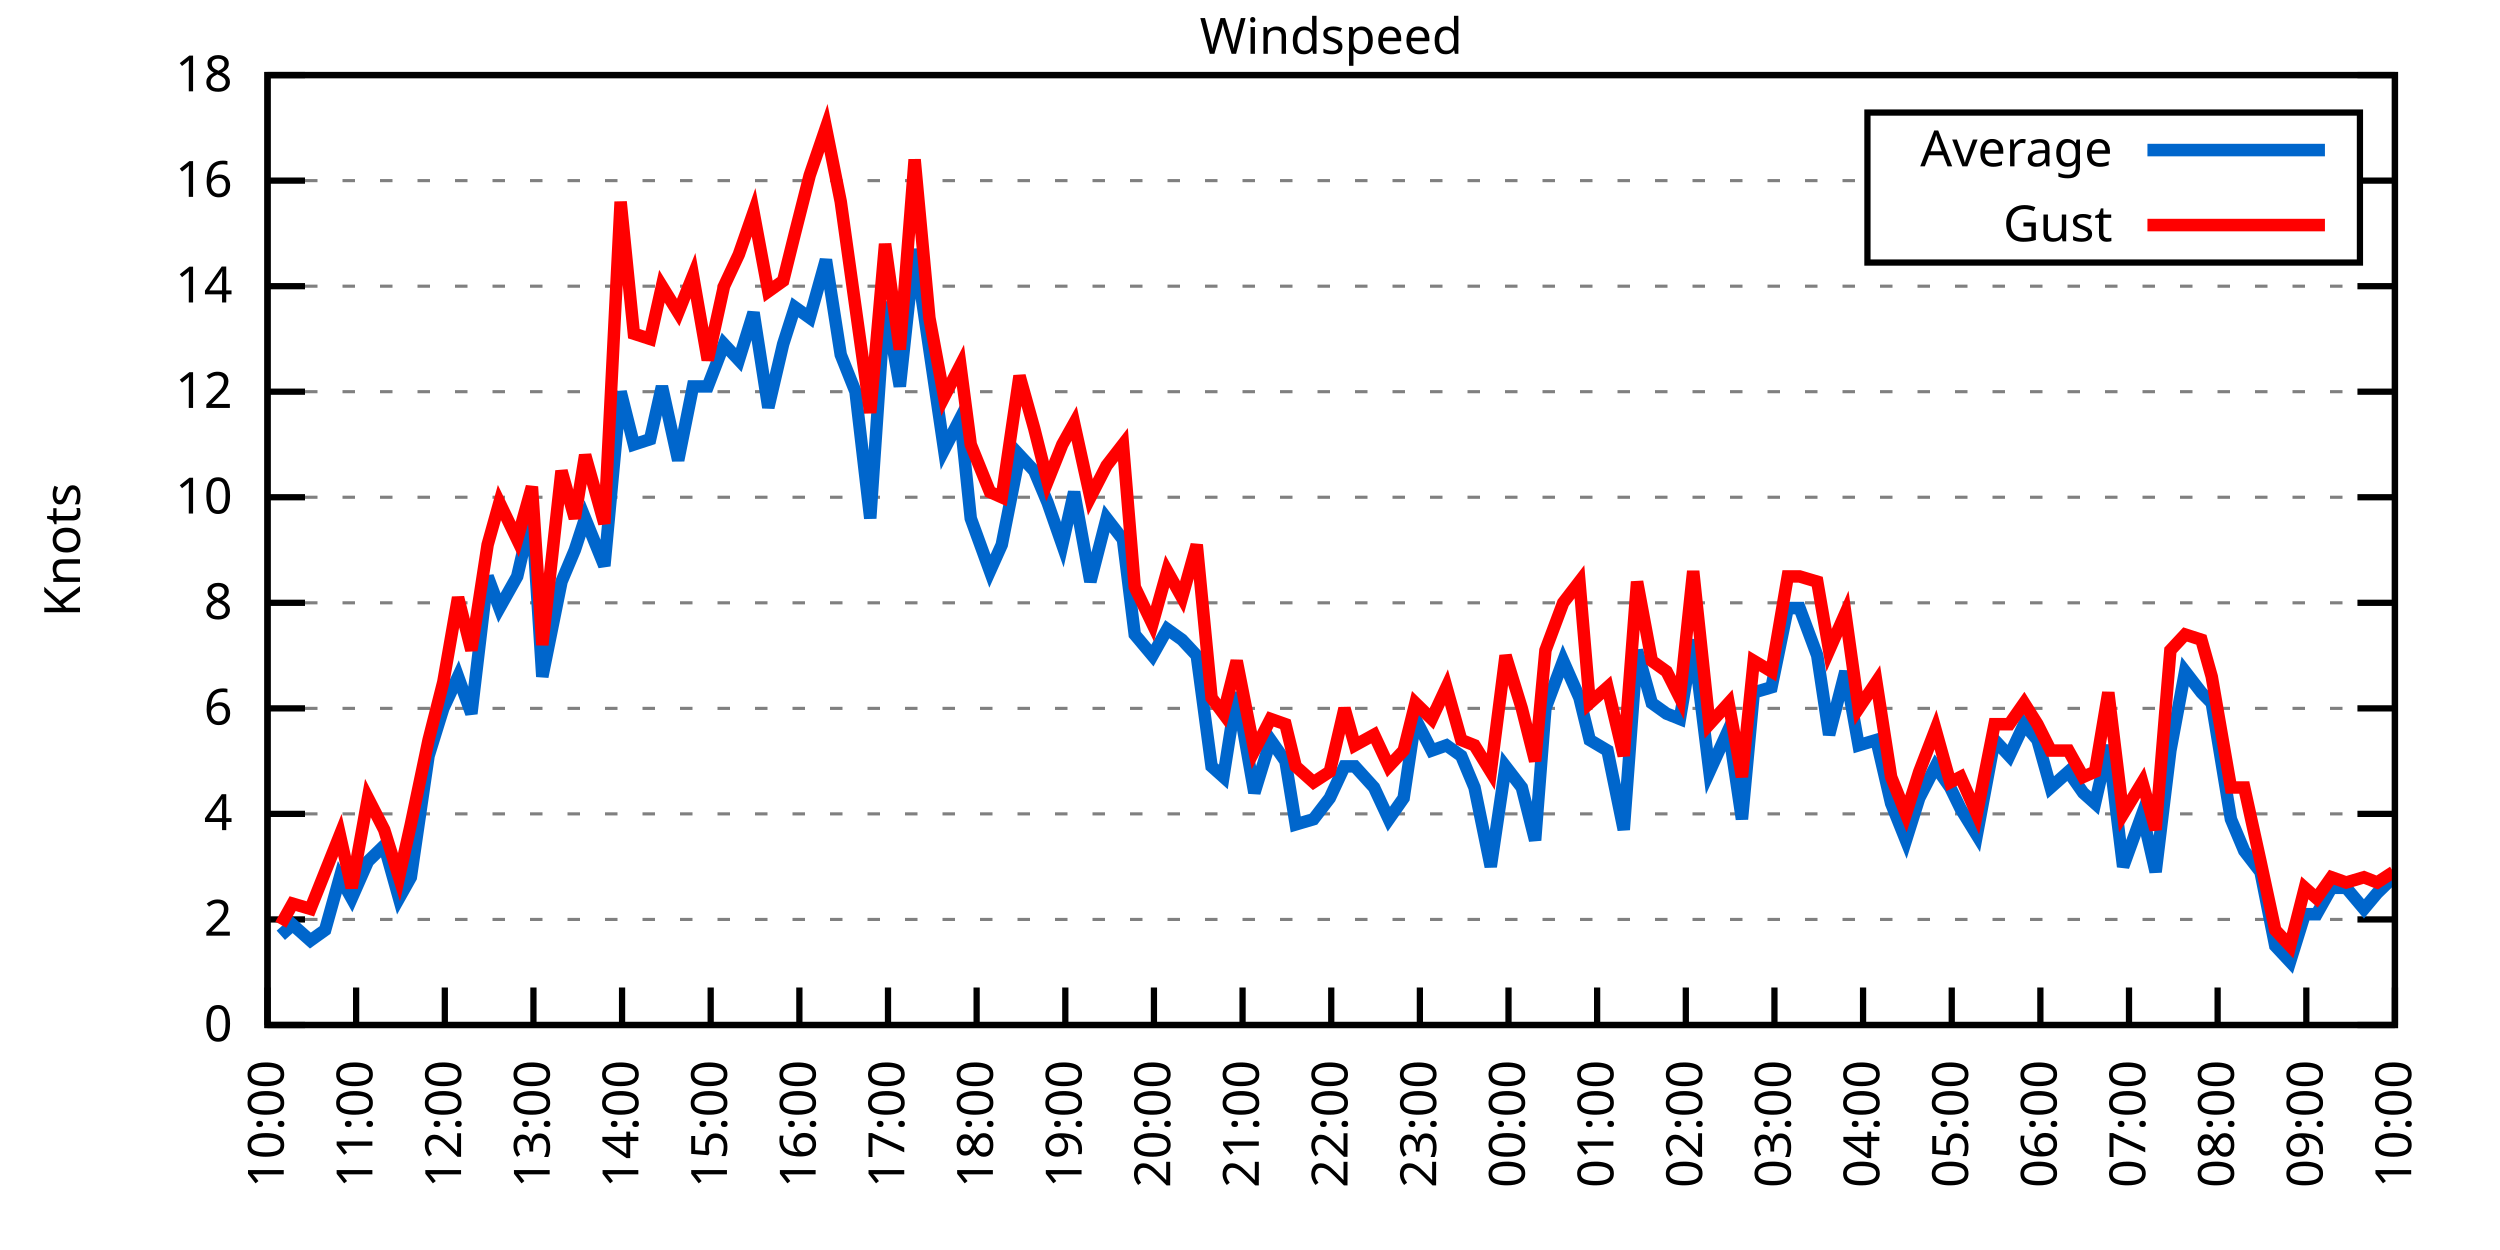
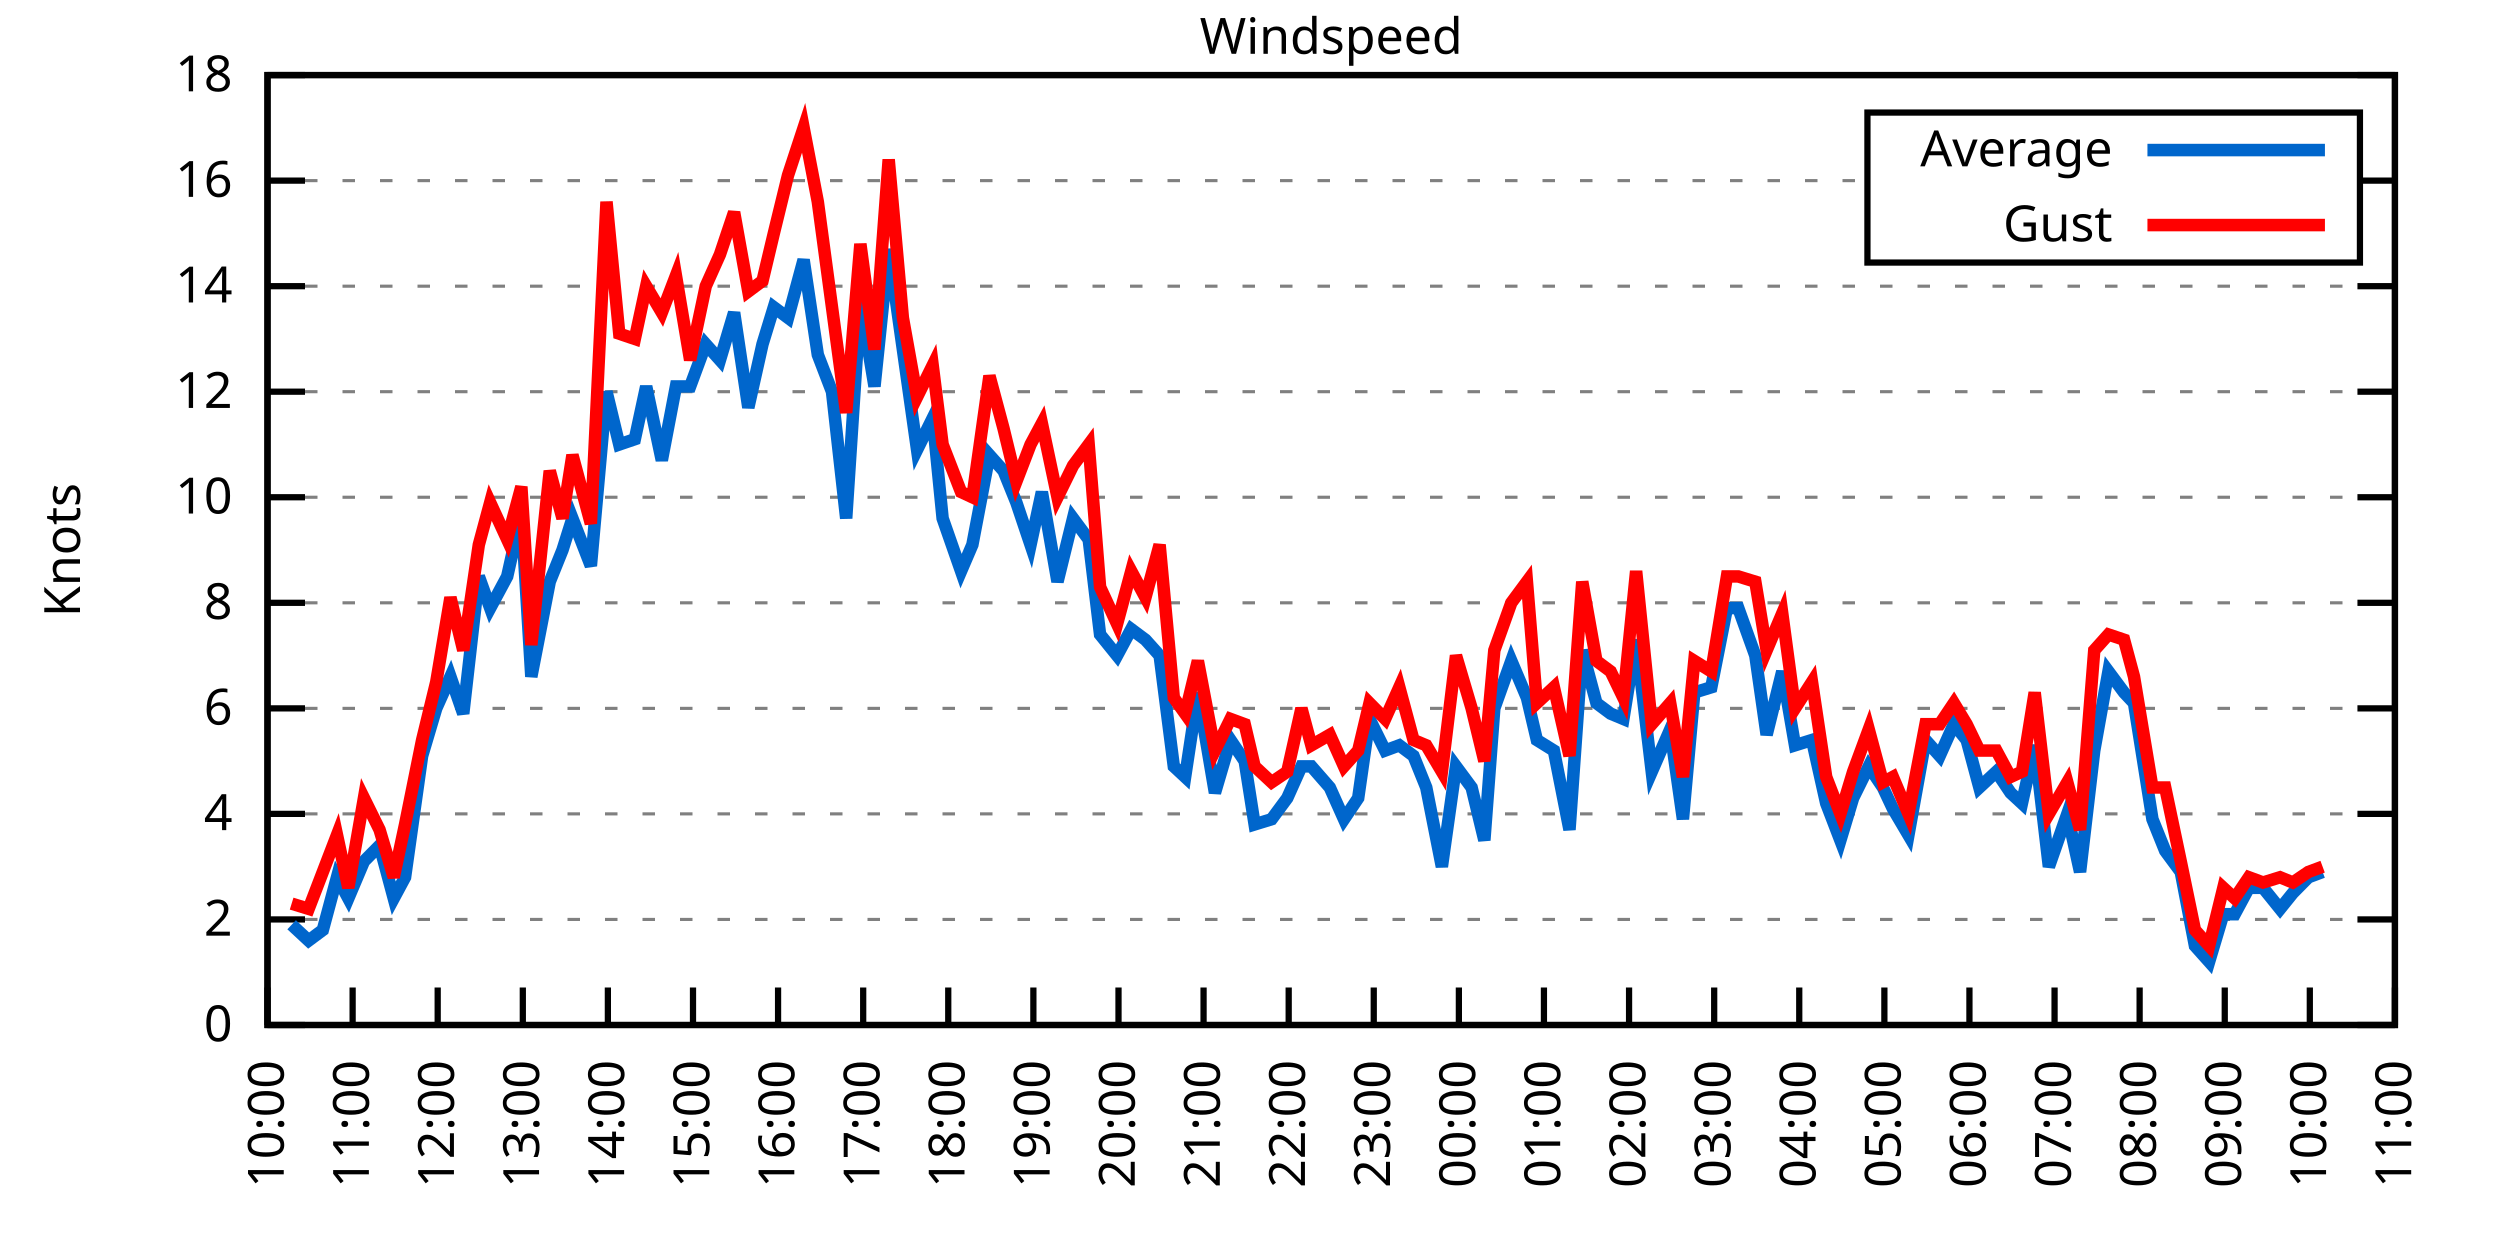
<svg xmlns="http://www.w3.org/2000/svg" xmlns:xlink="http://www.w3.org/1999/xlink" width="400" height="200" viewBox="0 0 400 200">
  <g id="gnuplot_canvas">
    <rect x="0" y="0" width="400" height="200" fill="none" />
    <defs>
      <circle id="gpDot" r="0.5" stroke-width="0.5" stroke="currentColor" />
      <path id="gpPt0" stroke-width="0.333" stroke="currentColor" d="M-1,0 h2 M0,-1 v2" />
      <path id="gpPt1" stroke-width="0.333" stroke="currentColor" d="M-1,-1 L1,1 M1,-1 L-1,1" />
      <path id="gpPt2" stroke-width="0.333" stroke="currentColor" d="M-1,0 L1,0 M0,-1 L0,1 M-1,-1 L1,1 M-1,1 L1,-1" />
      <rect id="gpPt3" stroke-width="0.333" stroke="currentColor" x="-1" y="-1" width="2" height="2" />
      <rect id="gpPt4" stroke-width="0.333" stroke="currentColor" fill="currentColor" x="-1" y="-1" width="2" height="2" />
      <circle id="gpPt5" stroke-width="0.333" stroke="currentColor" cx="0" cy="0" r="1" />
      <use xlink:href="#gpPt5" id="gpPt6" fill="currentColor" stroke="none" />
      <path id="gpPt7" stroke-width="0.333" stroke="currentColor" d="M0,-1.33 L-1.33,0.67 L1.33,0.67 z" />
      <use xlink:href="#gpPt7" id="gpPt8" fill="currentColor" stroke="none" />
      <use xlink:href="#gpPt7" id="gpPt9" stroke="currentColor" transform="rotate(180)" />
      <use xlink:href="#gpPt9" id="gpPt10" fill="currentColor" stroke="none" />
      <use xlink:href="#gpPt3" id="gpPt11" stroke="currentColor" transform="rotate(45)" />
      <use xlink:href="#gpPt11" id="gpPt12" fill="currentColor" stroke="none" />
      <path id="gpPt13" stroke-width="0.333" stroke="currentColor" d="M0,1.330 L1.265,0.411 L0.782,-1.067 L-0.782,-1.076 L-1.265,0.411 z" />
      <use xlink:href="#gpPt13" id="gpPt14" fill="currentColor" stroke="none" />
      <filter id="textbox" filterUnits="objectBoundingBox" x="0" y="0" height="1" width="1">
        <feFlood flood-color="white" flood-opacity="1" result="bgnd" />
        <feComposite in="SourceGraphic" in2="bgnd" operator="atop" />
      </filter>
      <filter id="greybox" filterUnits="objectBoundingBox" x="0" y="0" height="1" width="1">
        <feFlood flood-color="lightgrey" flood-opacity="1" result="grey" />
        <feComposite in="SourceGraphic" in2="grey" operator="atop" />
      </filter>
    </defs>
    <g fill="none" color="white" stroke="currentColor" stroke-width="1.00" stroke-linecap="butt" stroke-linejoin="miter">
</g>
    <g fill="none" color="black" stroke="currentColor" stroke-width="1.00" stroke-linecap="butt" stroke-linejoin="miter">
      <g stroke="none" shape-rendering="crispEdges">
        <polygon fill="rgb(255, 255, 255)" points="42.80,164.00 383.18,164.00 383.18,12.02 42.80,12.02 " />
      </g>
    </g>
    <g fill="none" color="black" stroke="currentColor" stroke-width="1.00" stroke-linecap="butt" stroke-linejoin="miter">
</g>
    <g fill="none" color="black" stroke="black" stroke-width="0.50" stroke-linecap="butt" stroke-linejoin="miter">
</g>
    <g fill="none" color="gray" stroke="currentColor" stroke-width="0.50" stroke-linecap="butt" stroke-linejoin="miter">
      <path stroke="gray" stroke-dasharray="2,4" class="gridline" d="M42.80,164.00 L383.19,164.00  " />
    </g>
    <g fill="none" color="gray" stroke="gray" stroke-width="1.00" stroke-linecap="butt" stroke-linejoin="miter">
</g>
    <g fill="none" color="black" stroke="currentColor" stroke-width="1.00" stroke-linecap="butt" stroke-linejoin="miter">
      <path stroke="black" d="M42.80,164.00 L48.80,164.00 M383.19,164.00 L377.19,164.00  " />
      <g transform="translate(37.20,166.60)" stroke="none" fill="black" font-family="Sans" font-size="8.00" text-anchor="end">
        <text>
          <tspan font-family="Sans"> 0</tspan>
        </text>
      </g>
    </g>
    <g fill="none" color="black" stroke="currentColor" stroke-width="1.00" stroke-linecap="butt" stroke-linejoin="miter">
</g>
    <g fill="none" color="black" stroke="black" stroke-width="0.50" stroke-linecap="butt" stroke-linejoin="miter">
</g>
    <g fill="none" color="gray" stroke="currentColor" stroke-width="0.50" stroke-linecap="butt" stroke-linejoin="miter">
      <path stroke="gray" stroke-dasharray="2,4" class="gridline" d="M42.80,147.11 L383.19,147.11  " />
    </g>
    <g fill="none" color="gray" stroke="gray" stroke-width="1.00" stroke-linecap="butt" stroke-linejoin="miter">
</g>
    <g fill="none" color="black" stroke="currentColor" stroke-width="1.00" stroke-linecap="butt" stroke-linejoin="miter">
      <path stroke="black" d="M42.80,147.11 L48.80,147.11 M383.19,147.11 L377.19,147.11  " />
      <g transform="translate(37.20,149.71)" stroke="none" fill="black" font-family="Sans" font-size="8.00" text-anchor="end">
        <text>
          <tspan font-family="Sans"> 2</tspan>
        </text>
      </g>
    </g>
    <g fill="none" color="black" stroke="currentColor" stroke-width="1.00" stroke-linecap="butt" stroke-linejoin="miter">
</g>
    <g fill="none" color="black" stroke="black" stroke-width="0.50" stroke-linecap="butt" stroke-linejoin="miter">
</g>
    <g fill="none" color="gray" stroke="currentColor" stroke-width="0.50" stroke-linecap="butt" stroke-linejoin="miter">
      <path stroke="gray" stroke-dasharray="2,4" class="gridline" d="M42.80,130.22 L383.19,130.22  " />
    </g>
    <g fill="none" color="gray" stroke="gray" stroke-width="1.00" stroke-linecap="butt" stroke-linejoin="miter">
</g>
    <g fill="none" color="black" stroke="currentColor" stroke-width="1.00" stroke-linecap="butt" stroke-linejoin="miter">
      <path stroke="black" d="M42.80,130.22 L48.80,130.22 M383.19,130.22 L377.19,130.22  " />
      <g transform="translate(37.20,132.82)" stroke="none" fill="black" font-family="Sans" font-size="8.00" text-anchor="end">
        <text>
          <tspan font-family="Sans"> 4</tspan>
        </text>
      </g>
    </g>
    <g fill="none" color="black" stroke="currentColor" stroke-width="1.00" stroke-linecap="butt" stroke-linejoin="miter">
</g>
    <g fill="none" color="black" stroke="black" stroke-width="0.50" stroke-linecap="butt" stroke-linejoin="miter">
</g>
    <g fill="none" color="gray" stroke="currentColor" stroke-width="0.50" stroke-linecap="butt" stroke-linejoin="miter">
      <path stroke="gray" stroke-dasharray="2,4" class="gridline" d="M42.80,113.34 L383.19,113.34  " />
    </g>
    <g fill="none" color="gray" stroke="gray" stroke-width="1.00" stroke-linecap="butt" stroke-linejoin="miter">
</g>
    <g fill="none" color="black" stroke="currentColor" stroke-width="1.00" stroke-linecap="butt" stroke-linejoin="miter">
      <path stroke="black" d="M42.80,113.34 L48.80,113.34 M383.19,113.34 L377.19,113.34  " />
      <g transform="translate(37.20,115.94)" stroke="none" fill="black" font-family="Sans" font-size="8.00" text-anchor="end">
        <text>
          <tspan font-family="Sans"> 6</tspan>
        </text>
      </g>
    </g>
    <g fill="none" color="black" stroke="currentColor" stroke-width="1.00" stroke-linecap="butt" stroke-linejoin="miter">
</g>
    <g fill="none" color="black" stroke="black" stroke-width="0.50" stroke-linecap="butt" stroke-linejoin="miter">
</g>
    <g fill="none" color="gray" stroke="currentColor" stroke-width="0.50" stroke-linecap="butt" stroke-linejoin="miter">
      <path stroke="gray" stroke-dasharray="2,4" class="gridline" d="M42.80,96.45 L383.19,96.45  " />
    </g>
    <g fill="none" color="gray" stroke="gray" stroke-width="1.00" stroke-linecap="butt" stroke-linejoin="miter">
</g>
    <g fill="none" color="black" stroke="currentColor" stroke-width="1.00" stroke-linecap="butt" stroke-linejoin="miter">
      <path stroke="black" d="M42.80,96.45 L48.80,96.45 M383.19,96.45 L377.19,96.45  " />
      <g transform="translate(37.20,99.05)" stroke="none" fill="black" font-family="Sans" font-size="8.00" text-anchor="end">
        <text>
          <tspan font-family="Sans"> 8</tspan>
        </text>
      </g>
    </g>
    <g fill="none" color="black" stroke="currentColor" stroke-width="1.00" stroke-linecap="butt" stroke-linejoin="miter">
</g>
    <g fill="none" color="black" stroke="black" stroke-width="0.50" stroke-linecap="butt" stroke-linejoin="miter">
</g>
    <g fill="none" color="gray" stroke="currentColor" stroke-width="0.50" stroke-linecap="butt" stroke-linejoin="miter">
      <path stroke="gray" stroke-dasharray="2,4" class="gridline" d="M42.80,79.56 L383.19,79.56  " />
    </g>
    <g fill="none" color="gray" stroke="gray" stroke-width="1.00" stroke-linecap="butt" stroke-linejoin="miter">
</g>
    <g fill="none" color="black" stroke="currentColor" stroke-width="1.00" stroke-linecap="butt" stroke-linejoin="miter">
      <path stroke="black" d="M42.80,79.56 L48.80,79.56 M383.19,79.56 L377.19,79.56  " />
      <g transform="translate(37.20,82.16)" stroke="none" fill="black" font-family="Sans" font-size="8.00" text-anchor="end">
        <text>
          <tspan font-family="Sans"> 10</tspan>
        </text>
      </g>
    </g>
    <g fill="none" color="black" stroke="currentColor" stroke-width="1.00" stroke-linecap="butt" stroke-linejoin="miter">
</g>
    <g fill="none" color="black" stroke="black" stroke-width="0.50" stroke-linecap="butt" stroke-linejoin="miter">
</g>
    <g fill="none" color="gray" stroke="currentColor" stroke-width="0.50" stroke-linecap="butt" stroke-linejoin="miter">
      <path stroke="gray" stroke-dasharray="2,4" class="gridline" d="M42.80,62.67 L383.19,62.67  " />
    </g>
    <g fill="none" color="gray" stroke="gray" stroke-width="1.00" stroke-linecap="butt" stroke-linejoin="miter">
</g>
    <g fill="none" color="black" stroke="currentColor" stroke-width="1.00" stroke-linecap="butt" stroke-linejoin="miter">
      <path stroke="black" d="M42.80,62.67 L48.80,62.67 M383.19,62.67 L377.19,62.67  " />
      <g transform="translate(37.20,65.27)" stroke="none" fill="black" font-family="Sans" font-size="8.00" text-anchor="end">
        <text>
          <tspan font-family="Sans"> 12</tspan>
        </text>
      </g>
    </g>
    <g fill="none" color="black" stroke="currentColor" stroke-width="1.00" stroke-linecap="butt" stroke-linejoin="miter">
</g>
    <g fill="none" color="black" stroke="black" stroke-width="0.50" stroke-linecap="butt" stroke-linejoin="miter">
</g>
    <g fill="none" color="gray" stroke="currentColor" stroke-width="0.50" stroke-linecap="butt" stroke-linejoin="miter">
      <path stroke="gray" stroke-dasharray="2,4" class="gridline" d="M42.80,45.79 L383.19,45.79  " />
    </g>
    <g fill="none" color="gray" stroke="gray" stroke-width="1.00" stroke-linecap="butt" stroke-linejoin="miter">
</g>
    <g fill="none" color="black" stroke="currentColor" stroke-width="1.00" stroke-linecap="butt" stroke-linejoin="miter">
      <path stroke="black" d="M42.80,45.79 L48.80,45.79 M383.19,45.79 L377.19,45.79  " />
      <g transform="translate(37.20,48.39)" stroke="none" fill="black" font-family="Sans" font-size="8.00" text-anchor="end">
        <text>
          <tspan font-family="Sans"> 14</tspan>
        </text>
      </g>
    </g>
    <g fill="none" color="black" stroke="currentColor" stroke-width="1.00" stroke-linecap="butt" stroke-linejoin="miter">
</g>
    <g fill="none" color="black" stroke="black" stroke-width="0.50" stroke-linecap="butt" stroke-linejoin="miter">
</g>
    <g fill="none" color="gray" stroke="currentColor" stroke-width="0.50" stroke-linecap="butt" stroke-linejoin="miter">
      <path stroke="gray" stroke-dasharray="2,4" class="gridline" d="M42.80,28.90 L298.79,28.90 M377.59,28.90 L383.19,28.90  " />
    </g>
    <g fill="none" color="gray" stroke="gray" stroke-width="1.00" stroke-linecap="butt" stroke-linejoin="miter">
</g>
    <g fill="none" color="black" stroke="currentColor" stroke-width="1.00" stroke-linecap="butt" stroke-linejoin="miter">
      <path stroke="black" d="M42.80,28.90 L48.80,28.90 M383.19,28.90 L377.19,28.90  " />
      <g transform="translate(37.20,31.50)" stroke="none" fill="black" font-family="Sans" font-size="8.00" text-anchor="end">
        <text>
          <tspan font-family="Sans"> 16</tspan>
        </text>
      </g>
    </g>
    <g fill="none" color="black" stroke="currentColor" stroke-width="1.00" stroke-linecap="butt" stroke-linejoin="miter">
</g>
    <g fill="none" color="black" stroke="black" stroke-width="0.50" stroke-linecap="butt" stroke-linejoin="miter">
</g>
    <g fill="none" color="gray" stroke="currentColor" stroke-width="0.50" stroke-linecap="butt" stroke-linejoin="miter">
      <path stroke="gray" stroke-dasharray="2,4" class="gridline" d="M42.80,12.01 L383.19,12.01  " />
    </g>
    <g fill="none" color="gray" stroke="gray" stroke-width="1.00" stroke-linecap="butt" stroke-linejoin="miter">
</g>
    <g fill="none" color="black" stroke="currentColor" stroke-width="1.00" stroke-linecap="butt" stroke-linejoin="miter">
      <path stroke="black" d="M42.80,12.01 L48.80,12.01 M383.19,12.01 L377.19,12.01  " />
      <g transform="translate(37.20,14.61)" stroke="none" fill="black" font-family="Sans" font-size="8.00" text-anchor="end">
        <text>
          <tspan font-family="Sans"> 18</tspan>
        </text>
      </g>
    </g>
    <g fill="none" color="black" stroke="currentColor" stroke-width="1.00" stroke-linecap="butt" stroke-linejoin="miter">
      <path stroke="black" d="M42.80,164.00 L42.80,158.00  " />
      <g transform="translate(45.40,169.60) rotate(270.00)" stroke="none" fill="black" font-family="Sans" font-size="8.00" text-anchor="end">
        <text>
          <tspan font-family="Sans">10:00</tspan>
        </text>
      </g>
    </g>
    <g fill="none" color="black" stroke="currentColor" stroke-width="1.00" stroke-linecap="butt" stroke-linejoin="miter">
-       <path stroke="black" d="M56.98,164.00 L56.98,158.00  " />
-       <g transform="translate(59.58,169.60) rotate(270.00)" stroke="none" fill="black" font-family="Sans" font-size="8.00" text-anchor="end">
+       <path stroke="black" d="M56.42,164.00 L56.42,158.00  " />
+       <g transform="translate(59.02,169.60) rotate(270.00)" stroke="none" fill="black" font-family="Sans" font-size="8.00" text-anchor="end">
        <text>
          <tspan font-family="Sans">11:00</tspan>
        </text>
      </g>
    </g>
    <g fill="none" color="black" stroke="currentColor" stroke-width="1.00" stroke-linecap="butt" stroke-linejoin="miter">
-       <path stroke="black" d="M71.17,164.00 L71.17,158.00  " />
-       <g transform="translate(73.77,169.60) rotate(270.00)" stroke="none" fill="black" font-family="Sans" font-size="8.00" text-anchor="end">
+       <path stroke="black" d="M70.03,164.00 L70.03,158.00  " />
+       <g transform="translate(72.63,169.60) rotate(270.00)" stroke="none" fill="black" font-family="Sans" font-size="8.00" text-anchor="end">
        <text>
          <tspan font-family="Sans">12:00</tspan>
        </text>
      </g>
    </g>
    <g fill="none" color="black" stroke="currentColor" stroke-width="1.00" stroke-linecap="butt" stroke-linejoin="miter">
-       <path stroke="black" d="M85.35,164.00 L85.35,158.00  " />
-       <g transform="translate(87.95,169.60) rotate(270.00)" stroke="none" fill="black" font-family="Sans" font-size="8.00" text-anchor="end">
+       <path stroke="black" d="M83.65,164.00 L83.65,158.00  " />
+       <g transform="translate(86.25,169.60) rotate(270.00)" stroke="none" fill="black" font-family="Sans" font-size="8.00" text-anchor="end">
        <text>
          <tspan font-family="Sans">13:00</tspan>
        </text>
      </g>
    </g>
    <g fill="none" color="black" stroke="currentColor" stroke-width="1.00" stroke-linecap="butt" stroke-linejoin="miter">
-       <path stroke="black" d="M99.53,164.00 L99.53,158.00  " />
-       <g transform="translate(102.13,169.60) rotate(270.00)" stroke="none" fill="black" font-family="Sans" font-size="8.00" text-anchor="end">
+       <path stroke="black" d="M97.26,164.00 L97.26,158.00  " />
+       <g transform="translate(99.86,169.60) rotate(270.00)" stroke="none" fill="black" font-family="Sans" font-size="8.00" text-anchor="end">
        <text>
          <tspan font-family="Sans">14:00</tspan>
        </text>
      </g>
    </g>
    <g fill="none" color="black" stroke="currentColor" stroke-width="1.00" stroke-linecap="butt" stroke-linejoin="miter">
-       <path stroke="black" d="M113.71,164.00 L113.71,158.00  " />
-       <g transform="translate(116.31,169.60) rotate(270.00)" stroke="none" fill="black" font-family="Sans" font-size="8.00" text-anchor="end">
+       <path stroke="black" d="M110.88,164.00 L110.88,158.00  " />
+       <g transform="translate(113.48,169.60) rotate(270.00)" stroke="none" fill="black" font-family="Sans" font-size="8.00" text-anchor="end">
        <text>
          <tspan font-family="Sans">15:00</tspan>
        </text>
      </g>
    </g>
    <g fill="none" color="black" stroke="currentColor" stroke-width="1.00" stroke-linecap="butt" stroke-linejoin="miter">
-       <path stroke="black" d="M127.90,164.00 L127.90,158.00  " />
-       <g transform="translate(130.50,169.60) rotate(270.00)" stroke="none" fill="black" font-family="Sans" font-size="8.00" text-anchor="end">
+       <path stroke="black" d="M124.49,164.00 L124.49,158.00  " />
+       <g transform="translate(127.09,169.60) rotate(270.00)" stroke="none" fill="black" font-family="Sans" font-size="8.00" text-anchor="end">
        <text>
          <tspan font-family="Sans">16:00</tspan>
        </text>
      </g>
    </g>
    <g fill="none" color="black" stroke="currentColor" stroke-width="1.00" stroke-linecap="butt" stroke-linejoin="miter">
-       <path stroke="black" d="M142.08,164.00 L142.08,158.00  " />
-       <g transform="translate(144.68,169.60) rotate(270.00)" stroke="none" fill="black" font-family="Sans" font-size="8.00" text-anchor="end">
+       <path stroke="black" d="M138.11,164.00 L138.11,158.00  " />
+       <g transform="translate(140.71,169.60) rotate(270.00)" stroke="none" fill="black" font-family="Sans" font-size="8.00" text-anchor="end">
        <text>
          <tspan font-family="Sans">17:00</tspan>
        </text>
      </g>
    </g>
    <g fill="none" color="black" stroke="currentColor" stroke-width="1.00" stroke-linecap="butt" stroke-linejoin="miter">
-       <path stroke="black" d="M156.26,164.00 L156.26,158.00  " />
-       <g transform="translate(158.86,169.60) rotate(270.00)" stroke="none" fill="black" font-family="Sans" font-size="8.00" text-anchor="end">
+       <path stroke="black" d="M151.72,164.00 L151.72,158.00  " />
+       <g transform="translate(154.32,169.60) rotate(270.00)" stroke="none" fill="black" font-family="Sans" font-size="8.00" text-anchor="end">
        <text>
          <tspan font-family="Sans">18:00</tspan>
        </text>
      </g>
    </g>
    <g fill="none" color="black" stroke="currentColor" stroke-width="1.00" stroke-linecap="butt" stroke-linejoin="miter">
-       <path stroke="black" d="M170.45,164.00 L170.45,158.00  " />
-       <g transform="translate(173.05,169.60) rotate(270.00)" stroke="none" fill="black" font-family="Sans" font-size="8.00" text-anchor="end">
+       <path stroke="black" d="M165.34,164.00 L165.34,158.00  " />
+       <g transform="translate(167.94,169.60) rotate(270.00)" stroke="none" fill="black" font-family="Sans" font-size="8.00" text-anchor="end">
        <text>
          <tspan font-family="Sans">19:00</tspan>
        </text>
      </g>
    </g>
    <g fill="none" color="black" stroke="currentColor" stroke-width="1.00" stroke-linecap="butt" stroke-linejoin="miter">
-       <path stroke="black" d="M184.63,164.00 L184.63,158.00  " />
-       <g transform="translate(187.23,169.60) rotate(270.00)" stroke="none" fill="black" font-family="Sans" font-size="8.00" text-anchor="end">
+       <path stroke="black" d="M178.96,164.00 L178.96,158.00  " />
+       <g transform="translate(181.56,169.60) rotate(270.00)" stroke="none" fill="black" font-family="Sans" font-size="8.00" text-anchor="end">
        <text>
          <tspan font-family="Sans">20:00</tspan>
        </text>
      </g>
    </g>
    <g fill="none" color="black" stroke="currentColor" stroke-width="1.00" stroke-linecap="butt" stroke-linejoin="miter">
-       <path stroke="black" d="M198.81,164.00 L198.81,158.00  " />
-       <g transform="translate(201.41,169.60) rotate(270.00)" stroke="none" fill="black" font-family="Sans" font-size="8.00" text-anchor="end">
+       <path stroke="black" d="M192.57,164.00 L192.57,158.00  " />
+       <g transform="translate(195.17,169.60) rotate(270.00)" stroke="none" fill="black" font-family="Sans" font-size="8.00" text-anchor="end">
        <text>
          <tspan font-family="Sans">21:00</tspan>
        </text>
      </g>
    </g>
    <g fill="none" color="black" stroke="currentColor" stroke-width="1.00" stroke-linecap="butt" stroke-linejoin="miter">
-       <path stroke="black" d="M213.00,164.00 L213.00,158.00  " />
-       <g transform="translate(215.60,169.60) rotate(270.00)" stroke="none" fill="black" font-family="Sans" font-size="8.00" text-anchor="end">
+       <path stroke="black" d="M206.19,164.00 L206.19,158.00  " />
+       <g transform="translate(208.79,169.60) rotate(270.00)" stroke="none" fill="black" font-family="Sans" font-size="8.00" text-anchor="end">
        <text>
          <tspan font-family="Sans">22:00</tspan>
        </text>
      </g>
    </g>
    <g fill="none" color="black" stroke="currentColor" stroke-width="1.00" stroke-linecap="butt" stroke-linejoin="miter">
-       <path stroke="black" d="M227.18,164.00 L227.18,158.00  " />
-       <g transform="translate(229.78,169.60) rotate(270.00)" stroke="none" fill="black" font-family="Sans" font-size="8.00" text-anchor="end">
+       <path stroke="black" d="M219.80,164.00 L219.80,158.00  " />
+       <g transform="translate(222.40,169.60) rotate(270.00)" stroke="none" fill="black" font-family="Sans" font-size="8.00" text-anchor="end">
        <text>
          <tspan font-family="Sans">23:00</tspan>
        </text>
      </g>
    </g>
    <g fill="none" color="black" stroke="currentColor" stroke-width="1.00" stroke-linecap="butt" stroke-linejoin="miter">
-       <path stroke="black" d="M241.36,164.00 L241.36,158.00  " />
-       <g transform="translate(243.96,169.60) rotate(270.00)" stroke="none" fill="black" font-family="Sans" font-size="8.00" text-anchor="end">
+       <path stroke="black" d="M233.42,164.00 L233.42,158.00  " />
+       <g transform="translate(236.02,169.60) rotate(270.00)" stroke="none" fill="black" font-family="Sans" font-size="8.00" text-anchor="end">
        <text>
          <tspan font-family="Sans">00:00</tspan>
        </text>
      </g>
    </g>
    <g fill="none" color="black" stroke="currentColor" stroke-width="1.00" stroke-linecap="butt" stroke-linejoin="miter">
-       <path stroke="black" d="M255.54,164.00 L255.54,158.00  " />
-       <g transform="translate(258.14,169.60) rotate(270.00)" stroke="none" fill="black" font-family="Sans" font-size="8.00" text-anchor="end">
+       <path stroke="black" d="M247.03,164.00 L247.03,158.00  " />
+       <g transform="translate(249.63,169.60) rotate(270.00)" stroke="none" fill="black" font-family="Sans" font-size="8.00" text-anchor="end">
        <text>
          <tspan font-family="Sans">01:00</tspan>
        </text>
      </g>
    </g>
    <g fill="none" color="black" stroke="currentColor" stroke-width="1.00" stroke-linecap="butt" stroke-linejoin="miter">
-       <path stroke="black" d="M269.73,164.00 L269.73,158.00  " />
-       <g transform="translate(272.33,169.60) rotate(270.00)" stroke="none" fill="black" font-family="Sans" font-size="8.00" text-anchor="end">
+       <path stroke="black" d="M260.65,164.00 L260.65,158.00  " />
+       <g transform="translate(263.25,169.60) rotate(270.00)" stroke="none" fill="black" font-family="Sans" font-size="8.00" text-anchor="end">
        <text>
          <tspan font-family="Sans">02:00</tspan>
        </text>
      </g>
    </g>
    <g fill="none" color="black" stroke="currentColor" stroke-width="1.00" stroke-linecap="butt" stroke-linejoin="miter">
-       <path stroke="black" d="M283.91,164.00 L283.91,158.00  " />
-       <g transform="translate(286.51,169.60) rotate(270.00)" stroke="none" fill="black" font-family="Sans" font-size="8.00" text-anchor="end">
+       <path stroke="black" d="M274.27,164.00 L274.27,158.00  " />
+       <g transform="translate(276.87,169.60) rotate(270.00)" stroke="none" fill="black" font-family="Sans" font-size="8.00" text-anchor="end">
        <text>
          <tspan font-family="Sans">03:00</tspan>
        </text>
      </g>
    </g>
    <g fill="none" color="black" stroke="currentColor" stroke-width="1.00" stroke-linecap="butt" stroke-linejoin="miter">
-       <path stroke="black" d="M298.09,164.00 L298.09,158.00  " />
-       <g transform="translate(300.69,169.60) rotate(270.00)" stroke="none" fill="black" font-family="Sans" font-size="8.00" text-anchor="end">
+       <path stroke="black" d="M287.88,164.00 L287.88,158.00  " />
+       <g transform="translate(290.48,169.60) rotate(270.00)" stroke="none" fill="black" font-family="Sans" font-size="8.00" text-anchor="end">
        <text>
          <tspan font-family="Sans">04:00</tspan>
        </text>
      </g>
    </g>
    <g fill="none" color="black" stroke="currentColor" stroke-width="1.00" stroke-linecap="butt" stroke-linejoin="miter">
-       <path stroke="black" d="M312.28,164.00 L312.28,158.00  " />
-       <g transform="translate(314.88,169.60) rotate(270.00)" stroke="none" fill="black" font-family="Sans" font-size="8.00" text-anchor="end">
+       <path stroke="black" d="M301.50,164.00 L301.50,158.00  " />
+       <g transform="translate(304.10,169.60) rotate(270.00)" stroke="none" fill="black" font-family="Sans" font-size="8.00" text-anchor="end">
        <text>
          <tspan font-family="Sans">05:00</tspan>
        </text>
      </g>
    </g>
    <g fill="none" color="black" stroke="currentColor" stroke-width="1.00" stroke-linecap="butt" stroke-linejoin="miter">
-       <path stroke="black" d="M326.46,164.00 L326.46,158.00  " />
-       <g transform="translate(329.06,169.60) rotate(270.00)" stroke="none" fill="black" font-family="Sans" font-size="8.00" text-anchor="end">
+       <path stroke="black" d="M315.11,164.00 L315.11,158.00  " />
+       <g transform="translate(317.71,169.60) rotate(270.00)" stroke="none" fill="black" font-family="Sans" font-size="8.00" text-anchor="end">
        <text>
          <tspan font-family="Sans">06:00</tspan>
        </text>
      </g>
    </g>
    <g fill="none" color="black" stroke="currentColor" stroke-width="1.00" stroke-linecap="butt" stroke-linejoin="miter">
-       <path stroke="black" d="M340.64,164.00 L340.64,158.00  " />
-       <g transform="translate(343.24,169.60) rotate(270.00)" stroke="none" fill="black" font-family="Sans" font-size="8.00" text-anchor="end">
+       <path stroke="black" d="M328.73,164.00 L328.73,158.00  " />
+       <g transform="translate(331.33,169.60) rotate(270.00)" stroke="none" fill="black" font-family="Sans" font-size="8.00" text-anchor="end">
        <text>
          <tspan font-family="Sans">07:00</tspan>
        </text>
      </g>
    </g>
    <g fill="none" color="black" stroke="currentColor" stroke-width="1.00" stroke-linecap="butt" stroke-linejoin="miter">
-       <path stroke="black" d="M354.82,164.00 L354.82,158.00  " />
-       <g transform="translate(357.42,169.60) rotate(270.00)" stroke="none" fill="black" font-family="Sans" font-size="8.00" text-anchor="end">
+       <path stroke="black" d="M342.34,164.00 L342.34,158.00  " />
+       <g transform="translate(344.94,169.60) rotate(270.00)" stroke="none" fill="black" font-family="Sans" font-size="8.00" text-anchor="end">
        <text>
          <tspan font-family="Sans">08:00</tspan>
        </text>
      </g>
    </g>
    <g fill="none" color="black" stroke="currentColor" stroke-width="1.00" stroke-linecap="butt" stroke-linejoin="miter">
-       <path stroke="black" d="M369.01,164.00 L369.01,158.00  " />
-       <g transform="translate(371.61,169.60) rotate(270.00)" stroke="none" fill="black" font-family="Sans" font-size="8.00" text-anchor="end">
+       <path stroke="black" d="M355.96,164.00 L355.96,158.00  " />
+       <g transform="translate(358.56,169.60) rotate(270.00)" stroke="none" fill="black" font-family="Sans" font-size="8.00" text-anchor="end">
        <text>
          <tspan font-family="Sans">09:00</tspan>
+         </text>
+       </g>
+     </g>
+     <g fill="none" color="black" stroke="currentColor" stroke-width="1.00" stroke-linecap="butt" stroke-linejoin="miter">
+       <path stroke="black" d="M369.57,164.00 L369.57,158.00  " />
+       <g transform="translate(372.17,169.60) rotate(270.00)" stroke="none" fill="black" font-family="Sans" font-size="8.00" text-anchor="end">
+         <text>
+           <tspan font-family="Sans">10:00</tspan>
        </text>
      </g>
    </g>
    <g fill="none" color="black" stroke="currentColor" stroke-width="1.00" stroke-linecap="butt" stroke-linejoin="miter">
      <path stroke="black" d="M383.19,164.00 L383.19,158.00  " />
      <g transform="translate(385.79,169.60) rotate(270.00)" stroke="none" fill="black" font-family="Sans" font-size="8.00" text-anchor="end">
        <text>
-           <tspan font-family="Sans">10:00</tspan>
+           <tspan font-family="Sans">11:00</tspan>
        </text>
      </g>
    </g>
    <g fill="none" color="black" stroke="currentColor" stroke-width="1.00" stroke-linecap="butt" stroke-linejoin="miter">
</g>
    <g fill="none" color="black" stroke="currentColor" stroke-width="1.00" stroke-linecap="butt" stroke-linejoin="miter">
      <path stroke="black" d="M42.80,12.01 L42.80,164.00 L383.19,164.00 L383.19,12.01 L42.80,12.01 Z  " />
    </g>
    <g fill="none" color="black" stroke="currentColor" stroke-width="1.00" stroke-linecap="butt" stroke-linejoin="miter">
</g>
    <g fill="none" color="black" stroke="currentColor" stroke-width="1.00" stroke-linecap="butt" stroke-linejoin="miter">
      <path stroke="black" d="M298.79,42.01 L298.79,18.01 L377.59,18.01 L377.59,42.01 L298.79,42.01 Z  " />
    </g>
    <g id="Windspeed_plot_1">
      <g fill="none" color="white" stroke="black" stroke-width="2.00" stroke-linecap="butt" stroke-linejoin="miter">
</g>
      <g fill="none" color="black" stroke="currentColor" stroke-width="2.00" stroke-linecap="butt" stroke-linejoin="miter">
        <g transform="translate(337.99,26.61)" stroke="none" fill="black" font-family="Sans" font-size="8.00" text-anchor="end">
          <text>
            <tspan font-family="Sans">Average</tspan>
          </text>
        </g>
      </g>
      <g fill="none" color="black" stroke="currentColor" stroke-width="2.00" stroke-linecap="butt" stroke-linejoin="miter">
-         <path stroke="rgb(  0, 102, 204)" d="M343.59,24.01 L371.99,24.01 M44.93,149.65 L46.82,147.96 L49.66,150.49 L52.02,148.80 L54.38,140.36 L56.27,143.73   L58.87,137.82 L61.47,135.29 L63.84,143.73 L65.73,140.36 L68.57,120.94 L70.93,113.34 L73.29,108.27 L75.42,114.18   L78.02,92.23 L79.91,97.29 L82.75,92.23 L85.11,82.09 L86.77,108.27 L89.84,93.07 L91.97,88.00 L93.62,82.94   L96.70,90.54 L99.30,62.67 L101.42,71.12 L104.02,70.27 L105.91,61.83 L108.51,73.65 L110.88,61.83 L113.24,61.83   L115.84,55.07 L118.21,57.61 L120.57,50.01 L122.93,65.21 L125.30,55.07 L127.19,49.16 L129.55,50.85 L132.15,41.56   L134.52,56.76 L136.88,62.67 L139.24,82.94 L141.61,48.32 L143.97,61.83 L146.34,39.87 L148.70,55.92 L151.06,71.96   L153.66,66.90 L155.32,82.94 L158.39,91.38 L160.28,87.16 L163.12,72.81 L165.48,75.34 L167.61,80.41 L169.97,87.16   L171.86,78.72 L174.46,93.07 L177.06,82.94 L179.67,86.32 L181.56,101.52 L184.39,104.89 L186.76,100.67 L189.12,102.36   L191.48,104.89 L193.85,122.62 L195.74,124.31 L197.87,110.80 L200.70,126.85 L203.30,118.40 L205.67,121.78 L207.32,131.91   L210.16,131.07 L212.76,127.69 L215.12,122.62 L216.78,122.62 L219.85,126.00 L222.21,131.07 L224.58,127.69 L226.47,115.03   L229.07,120.09 L231.43,119.25 L233.80,120.94 L235.92,126.00 L238.52,138.67 L240.89,122.62 L243.49,126.00 L245.62,134.45   L247.27,113.34 L250.11,105.74 L252.71,111.65 L254.36,118.40 L257.20,120.09 L259.80,132.76 L261.93,104.05 L264.29,112.49   L266.65,114.18 L268.78,115.03 L270.91,102.36 L273.51,123.47 L276.58,116.71 L278.71,131.07 L280.60,110.80 L283.44,109.96   L286.04,97.29 L287.93,97.29 L290.76,104.89 L292.66,117.56 L295.26,107.43 L297.38,119.25 L300.22,118.40 L302.58,128.54   L304.95,134.45 L307.08,127.69 L309.68,122.62 L312.04,126.00 L313.69,129.38 L316.29,133.60 L319.13,118.40 L321.49,120.94   L323.86,115.87 L325.99,118.40 L328.11,126.00 L330.95,123.47 L333.31,126.85 L335.20,128.54 L337.33,119.25 L339.70,138.67   L342.77,130.22 L344.90,139.51 L347.26,120.09 L349.62,107.43 L352.22,110.80 L353.88,112.49 L356.95,131.07 L359.08,136.14   L361.68,139.51 L364.04,151.33 L366.41,153.87 L368.77,146.27 L370.66,146.27 L373.03,142.05 L375.39,142.05 L378.23,145.42   L380.35,142.89 L382.95,140.36  " />
+         <path stroke="rgb(  0, 102, 204)" d="M343.59,24.01 L371.99,24.01 M46.66,147.96 L49.38,150.49 L51.65,148.80 L53.92,140.36 L55.73,143.73 L58.23,137.82   L60.73,135.29 L63.00,143.73 L64.81,140.36 L67.54,120.94 L69.80,113.34 L72.07,108.27 L74.12,114.18 L76.61,92.23   L78.43,97.29 L81.15,92.23 L83.42,82.09 L85.01,108.27 L87.96,93.07 L90.00,88.00 L91.59,82.94 L94.54,90.54   L97.04,62.67 L99.08,71.12 L101.57,70.27 L103.39,61.83 L105.89,73.65 L108.15,61.83 L110.42,61.83 L112.92,55.07   L115.19,57.61 L117.46,50.01 L119.73,65.21 L122.00,55.07 L123.81,49.16 L126.08,50.85 L128.58,41.56 L130.85,56.76   L133.12,62.67 L135.39,82.94 L137.66,48.32 L139.92,61.83 L142.19,39.87 L144.46,55.92 L146.73,71.96 L149.23,66.90   L150.82,82.94 L153.77,91.38 L155.58,87.16 L158.31,72.81 L160.57,75.34 L162.62,80.41 L164.89,87.16 L166.70,78.72   L169.20,93.07 L171.69,82.94 L174.19,86.32 L176.01,101.52 L178.73,104.89 L181.00,100.67 L183.27,102.36 L185.54,104.89   L187.81,122.62 L189.62,124.31 L191.66,110.80 L194.39,126.85 L196.88,118.40 L199.15,121.78 L200.74,131.91 L203.46,131.07   L205.96,127.69 L208.23,122.62 L209.82,122.62 L212.77,126.00 L215.04,131.07 L217.31,127.69 L219.12,115.03 L221.62,120.09   L223.89,119.25 L226.16,120.94 L228.20,126.00 L230.70,138.67 L232.96,122.62 L235.46,126.00 L237.50,134.45 L239.09,113.34   L241.81,105.74 L244.31,111.65 L245.90,118.40 L248.62,120.09 L251.12,132.76 L253.16,104.05 L255.43,112.49 L257.70,114.18   L259.74,115.03 L261.78,102.36 L264.28,123.47 L267.23,116.71 L269.27,131.07 L271.09,110.80 L273.81,109.96 L276.31,97.29   L278.12,97.29 L280.85,104.89 L282.66,117.56 L285.16,107.43 L287.20,119.25 L289.92,118.40 L292.19,128.54 L294.46,134.45   L296.50,127.69 L299.00,122.62 L301.27,126.00 L302.86,129.38 L305.35,133.60 L308.08,118.40 L310.35,120.94 L312.62,115.87   L314.66,118.40 L316.70,126.00 L319.42,123.47 L321.69,126.85 L323.51,128.54 L325.55,119.25 L327.82,138.67 L330.77,130.22   L332.81,139.51 L335.08,120.09 L337.35,107.43 L339.85,110.80 L341.44,112.49 L344.39,131.07 L346.43,136.14 L348.92,139.51   L351.19,151.33 L353.46,153.87 L355.73,146.27 L357.55,146.27 L359.82,142.05 L362.09,142.05 L364.81,145.42 L366.85,142.89   L369.35,140.36 L371.62,139.51  " />
      </g>
    </g>
    <g id="Windspeed_plot_2">
      <g fill="none" color="black" stroke="currentColor" stroke-width="2.00" stroke-linecap="butt" stroke-linejoin="miter">
        <g transform="translate(337.99,38.61)" stroke="none" fill="black" font-family="Sans" font-size="8.00" text-anchor="end">
          <text>
            <tspan font-family="Sans">Gust</tspan>
          </text>
        </g>
      </g>
      <g fill="none" color="black" stroke="currentColor" stroke-width="2.00" stroke-linecap="butt" stroke-linejoin="miter">
-         <path stroke="rgb(255,   0,   0)" d="M343.59,36.01 L371.99,36.01 M44.93,147.96 L46.82,144.58 L49.66,145.42 L52.02,139.51 L54.38,133.60 L56.27,142.05   L58.87,127.69 L61.47,132.76 L63.84,140.36 L65.73,131.91 L68.57,118.40 L70.93,109.11 L73.29,95.60 L75.42,104.05   L78.02,87.16 L79.91,80.41 L82.75,86.32 L85.11,77.87 L86.77,103.20 L89.84,75.34 L91.97,82.94 L93.62,72.81   L96.70,83.78 L99.30,32.28 L101.42,53.39 L104.02,54.23 L105.91,45.79 L108.51,50.01 L110.88,44.10 L113.24,57.61   L115.84,45.79 L118.21,40.72 L120.57,33.96 L122.93,46.63 L125.30,44.94 L127.19,37.34 L129.55,28.05 L132.15,20.45   L134.52,32.28 L136.88,49.16 L139.24,66.05 L141.61,39.03 L143.97,55.92 L146.34,25.52 L148.70,50.85 L151.06,63.52   L153.66,58.45 L155.32,71.12 L158.39,78.72 L160.28,79.56 L163.12,60.14 L165.48,68.58 L167.61,77.03 L169.97,71.12   L171.86,67.74 L174.46,79.56 L177.06,74.49 L179.67,71.12 L181.56,93.92 L184.39,99.83 L186.76,91.38 L189.12,95.60   L191.48,87.16 L193.85,111.65 L195.74,114.18 L197.87,105.74 L200.70,120.09 L203.30,115.03 L205.67,115.87 L207.32,122.62   L210.16,125.16 L212.76,123.47 L215.12,113.34 L216.78,119.25 L219.85,117.56 L222.21,122.62 L224.58,120.09 L226.47,112.49   L229.07,115.03 L231.43,109.96 L233.80,118.40 L235.92,119.25 L238.52,123.47 L240.89,104.89 L243.49,113.34 L245.62,121.78   L247.27,104.05 L250.11,96.45 L252.71,93.07 L254.36,112.49 L257.20,109.96 L259.80,120.94 L261.93,93.07 L264.29,105.74   L266.65,107.43 L268.78,111.65 L270.91,91.38 L273.51,115.87 L276.58,112.49 L278.71,124.31 L280.60,105.74 L283.44,107.43   L286.04,92.23 L287.93,92.23 L290.76,93.07 L292.66,104.05 L295.26,98.14 L297.38,113.34 L300.22,109.11 L302.58,124.31   L304.95,130.22 L307.08,123.47 L309.68,116.71 L312.04,125.16 L313.69,124.31 L316.29,130.22 L319.13,115.87 L321.49,115.87   L323.86,112.49 L325.99,115.87 L328.11,120.09 L330.95,120.09 L333.31,124.31 L335.20,123.47 L337.33,110.80 L339.70,130.22   L342.77,125.16 L344.90,132.76 L347.26,104.05 L349.62,101.52 L352.22,102.36 L353.88,108.27 L356.95,126.00 L359.08,126.00   L361.68,137.82 L364.04,148.80 L366.41,151.33 L368.77,142.05 L370.66,143.73 L373.03,140.36 L375.39,141.20 L378.23,140.36   L380.35,141.20 L382.95,139.51  " />
+         <path stroke="rgb(255,   0,   0)" d="M343.59,36.01 L371.99,36.01 M46.66,144.58 L49.38,145.42 L51.65,139.51 L53.92,133.60 L55.73,142.05 L58.23,127.69   L60.73,132.76 L63.00,140.36 L64.81,131.91 L67.54,118.40 L69.80,109.11 L72.07,95.60 L74.12,104.05 L76.61,87.16   L78.43,80.41 L81.15,86.32 L83.42,77.87 L85.01,103.20 L87.96,75.34 L90.00,82.94 L91.59,72.81 L94.54,83.78   L97.04,32.28 L99.08,53.39 L101.57,54.23 L103.39,45.79 L105.89,50.01 L108.15,44.10 L110.42,57.61 L112.92,45.79   L115.19,40.72 L117.46,33.96 L119.73,46.63 L122.00,44.94 L123.81,37.34 L126.08,28.05 L128.58,20.45 L130.85,32.28   L133.12,49.16 L135.39,66.05 L137.66,39.03 L139.92,55.92 L142.19,25.52 L144.46,50.85 L146.73,63.52 L149.23,58.45   L150.82,71.12 L153.77,78.72 L155.58,79.56 L158.31,60.14 L160.57,68.58 L162.62,77.03 L164.89,71.12 L166.70,67.74   L169.20,79.56 L171.69,74.49 L174.19,71.12 L176.01,93.92 L178.73,99.83 L181.00,91.38 L183.27,95.60 L185.54,87.16   L187.81,111.65 L189.62,114.18 L191.66,105.74 L194.39,120.09 L196.88,115.03 L199.15,115.87 L200.74,122.62 L203.46,125.16   L205.96,123.47 L208.23,113.34 L209.82,119.25 L212.77,117.56 L215.04,122.62 L217.31,120.09 L219.12,112.49 L221.62,115.03   L223.89,109.96 L226.16,118.40 L228.20,119.25 L230.70,123.47 L232.96,104.89 L235.46,113.34 L237.50,121.78 L239.09,104.05   L241.81,96.45 L244.31,93.07 L245.90,112.49 L248.62,109.96 L251.12,120.94 L253.16,93.07 L255.43,105.74 L257.70,107.43   L259.74,111.65 L261.78,91.38 L264.28,115.87 L267.23,112.49 L269.27,124.31 L271.09,105.74 L273.81,107.43 L276.31,92.23   L278.12,92.23 L280.85,93.07 L282.66,104.05 L285.16,98.14 L287.20,113.34 L289.92,109.11 L292.19,124.31 L294.46,130.22   L296.50,123.47 L299.00,116.71 L301.27,125.16 L302.86,124.31 L305.35,130.22 L308.08,115.87 L310.35,115.87 L312.62,112.49   L314.66,115.87 L316.70,120.09 L319.42,120.09 L321.69,124.31 L323.51,123.47 L325.55,110.80 L327.82,130.22 L330.77,125.16   L332.81,132.76 L335.08,104.05 L337.35,101.52 L339.85,102.36 L341.44,108.27 L344.39,126.00 L346.43,126.00 L348.92,137.82   L351.19,148.80 L353.46,151.33 L355.73,142.05 L357.55,143.73 L359.82,140.36 L362.09,141.20 L364.81,140.36 L366.85,141.20   L369.35,139.51 L371.62,138.67  " />
      </g>
    </g>
    <g fill="none" color="black" stroke="currentColor" stroke-width="2.00" stroke-linecap="butt" stroke-linejoin="miter">
</g>
    <g fill="none" color="black" stroke="black" stroke-width="1.00" stroke-linecap="butt" stroke-linejoin="miter">
</g>
    <g fill="none" color="black" stroke="currentColor" stroke-width="1.00" stroke-linecap="butt" stroke-linejoin="miter">
      <path stroke="black" d="M42.80,12.01 L42.80,164.00 L383.19,164.00 L383.19,12.01 L42.80,12.01 Z  " />
      <g transform="translate(12.80,88.01) rotate(270.00)" stroke="none" fill="black" font-family="Sans" font-size="8.00" text-anchor="middle">
        <text>
          <tspan font-family="Sans">Knots</tspan>
        </text>
      </g>
    </g>
    <g fill="none" color="black" stroke="currentColor" stroke-width="1.00" stroke-linecap="butt" stroke-linejoin="miter">
</g>
    <g fill="none" color="black" stroke="currentColor" stroke-width="1.00" stroke-linecap="butt" stroke-linejoin="miter">
      <g transform="translate(212.99,8.61)" stroke="none" fill="black" font-family="Sans" font-size="8.00" text-anchor="middle">
        <text>
          <tspan font-family="Sans">Windspeed</tspan>
        </text>
      </g>
    </g>
    <g fill="none" color="black" stroke="currentColor" stroke-width="1.00" stroke-linecap="butt" stroke-linejoin="miter">
</g>
  </g>
</svg>
